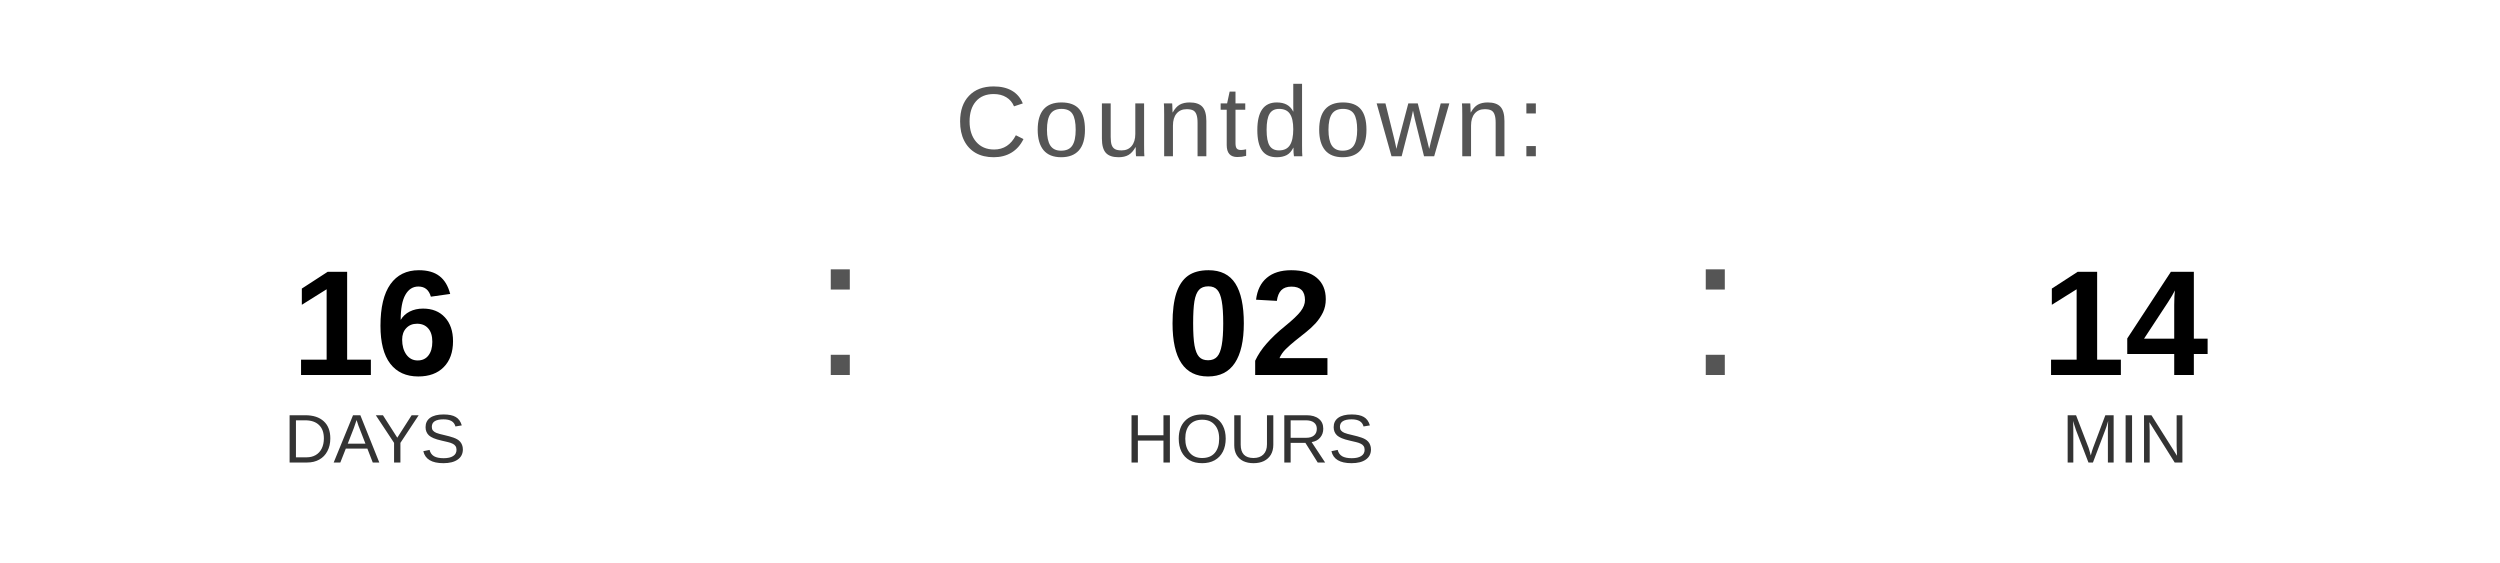
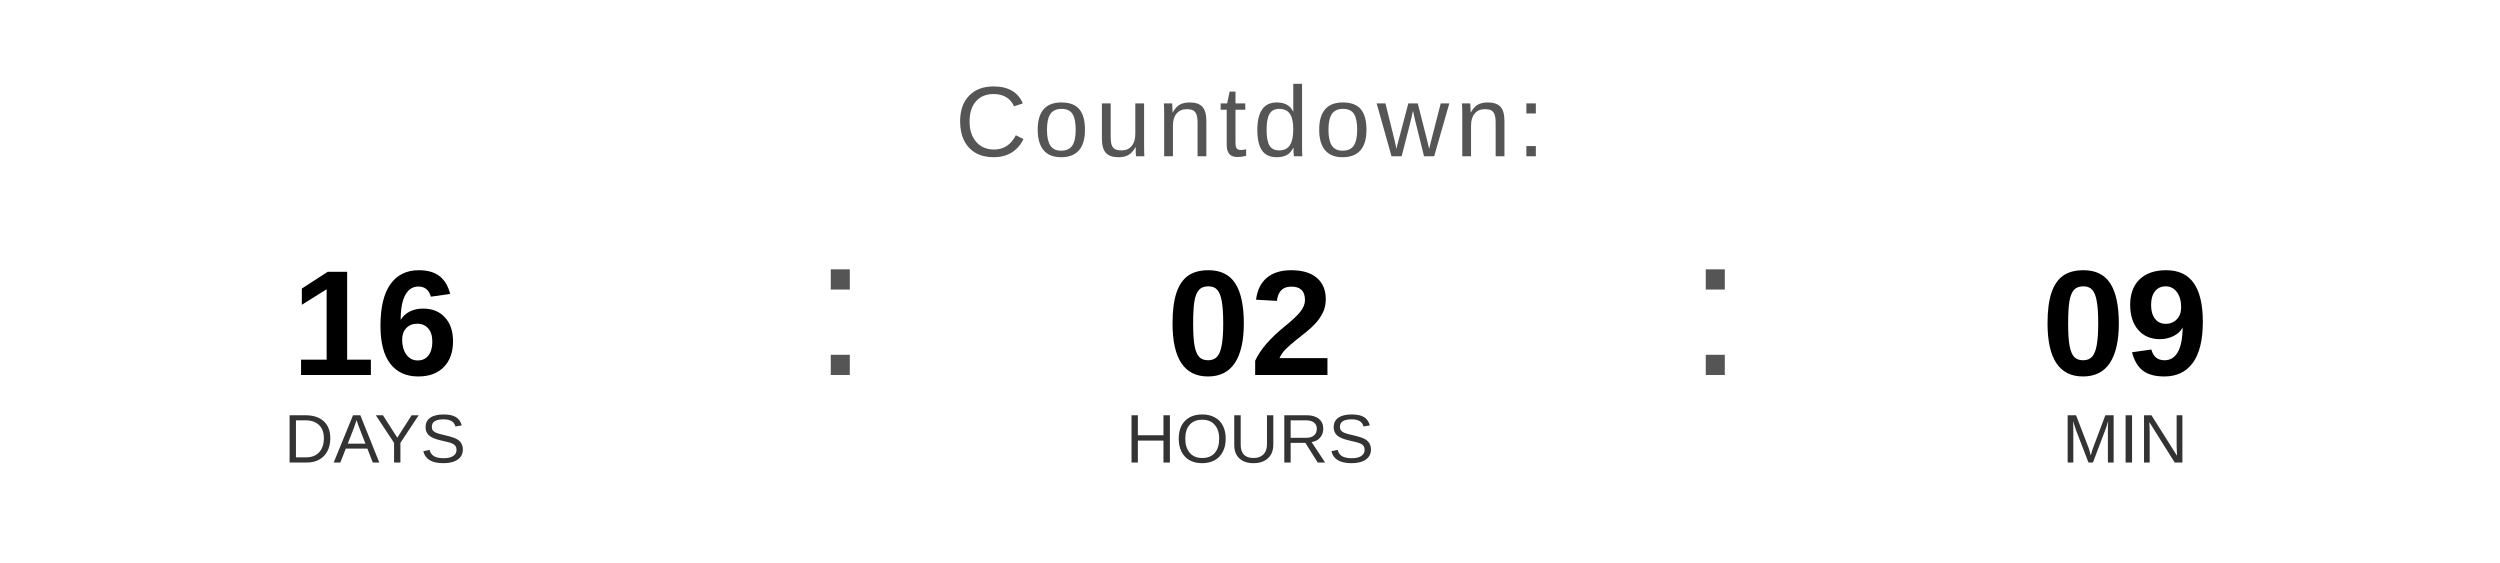
<svg xmlns="http://www.w3.org/2000/svg" width="400" height="90" viewBox="0 0 400 90">
  <text x="200" y="25" font-family="Arial, Helvetica, sans-serif" font-size="16" fill="#555555" text-anchor="middle" letter-spacing="1">
    Countdown:
  </text>
  <text x="60" y="60" font-family="Arial, Helvetica, sans-serif" font-size="24" font-weight="bold" fill="#000000" text-anchor="middle">16</text>
  <text x="60" y="74" font-family="Arial, Helvetica, sans-serif" font-size="11" fill="#333333" text-anchor="middle">DAYS</text>
  <text x="130" y="60" font-family="Arial, sans-serif" font-size="32" fill="#555555">:</text>
  <text x="200" y="60" font-family="Arial, Helvetica, sans-serif" font-size="24" font-weight="bold" fill="#000000" text-anchor="middle">02</text>
  <text x="200" y="74" font-family="Arial, Helvetica, sans-serif" font-size="11" fill="#333333" text-anchor="middle">HOURS</text>
  <text x="270" y="60" font-family="Arial, sans-serif" font-size="32" fill="#555555">:</text>
-   <text x="340" y="60" font-family="Arial, Helvetica, sans-serif" font-size="24" font-weight="bold" fill="#000000" text-anchor="middle">14</text>
+   <text x="340" y="60" font-family="Arial, Helvetica, sans-serif" font-size="24" font-weight="bold" fill="#000000" text-anchor="middle">09</text>
  <text x="340" y="74" font-family="Arial, Helvetica, sans-serif" font-size="11" fill="#333333" text-anchor="middle">MIN</text>
</svg>
